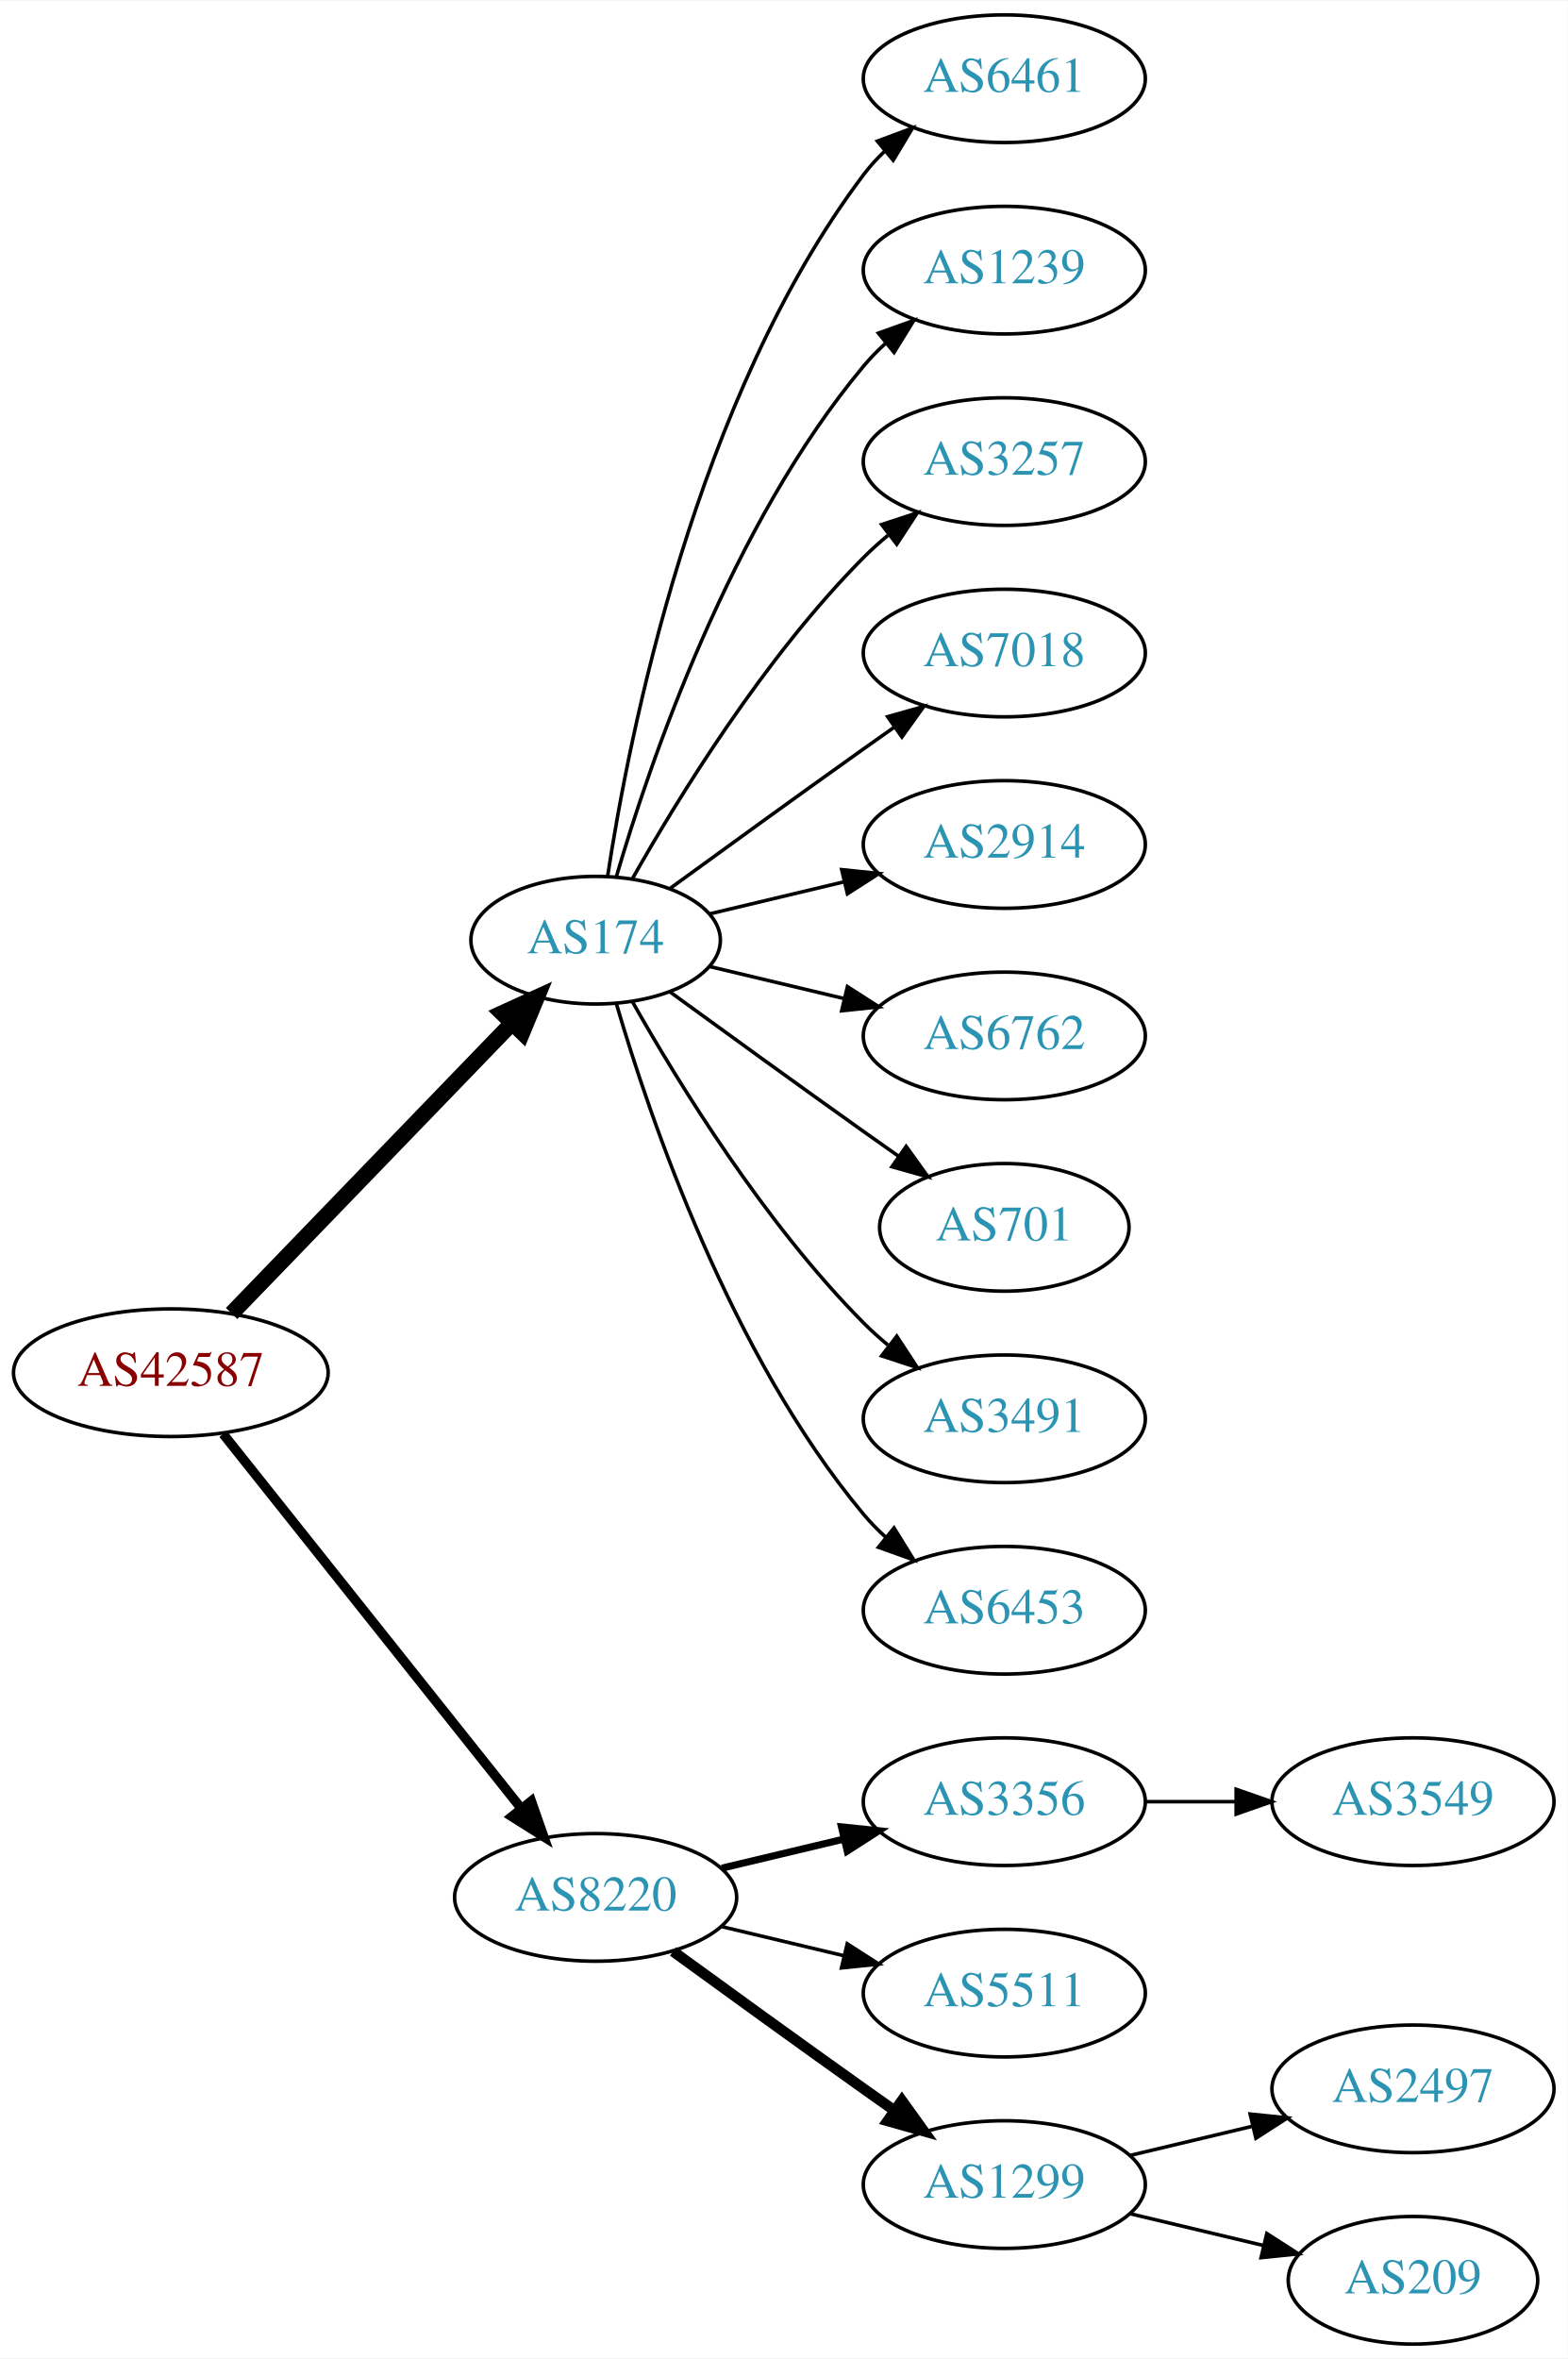
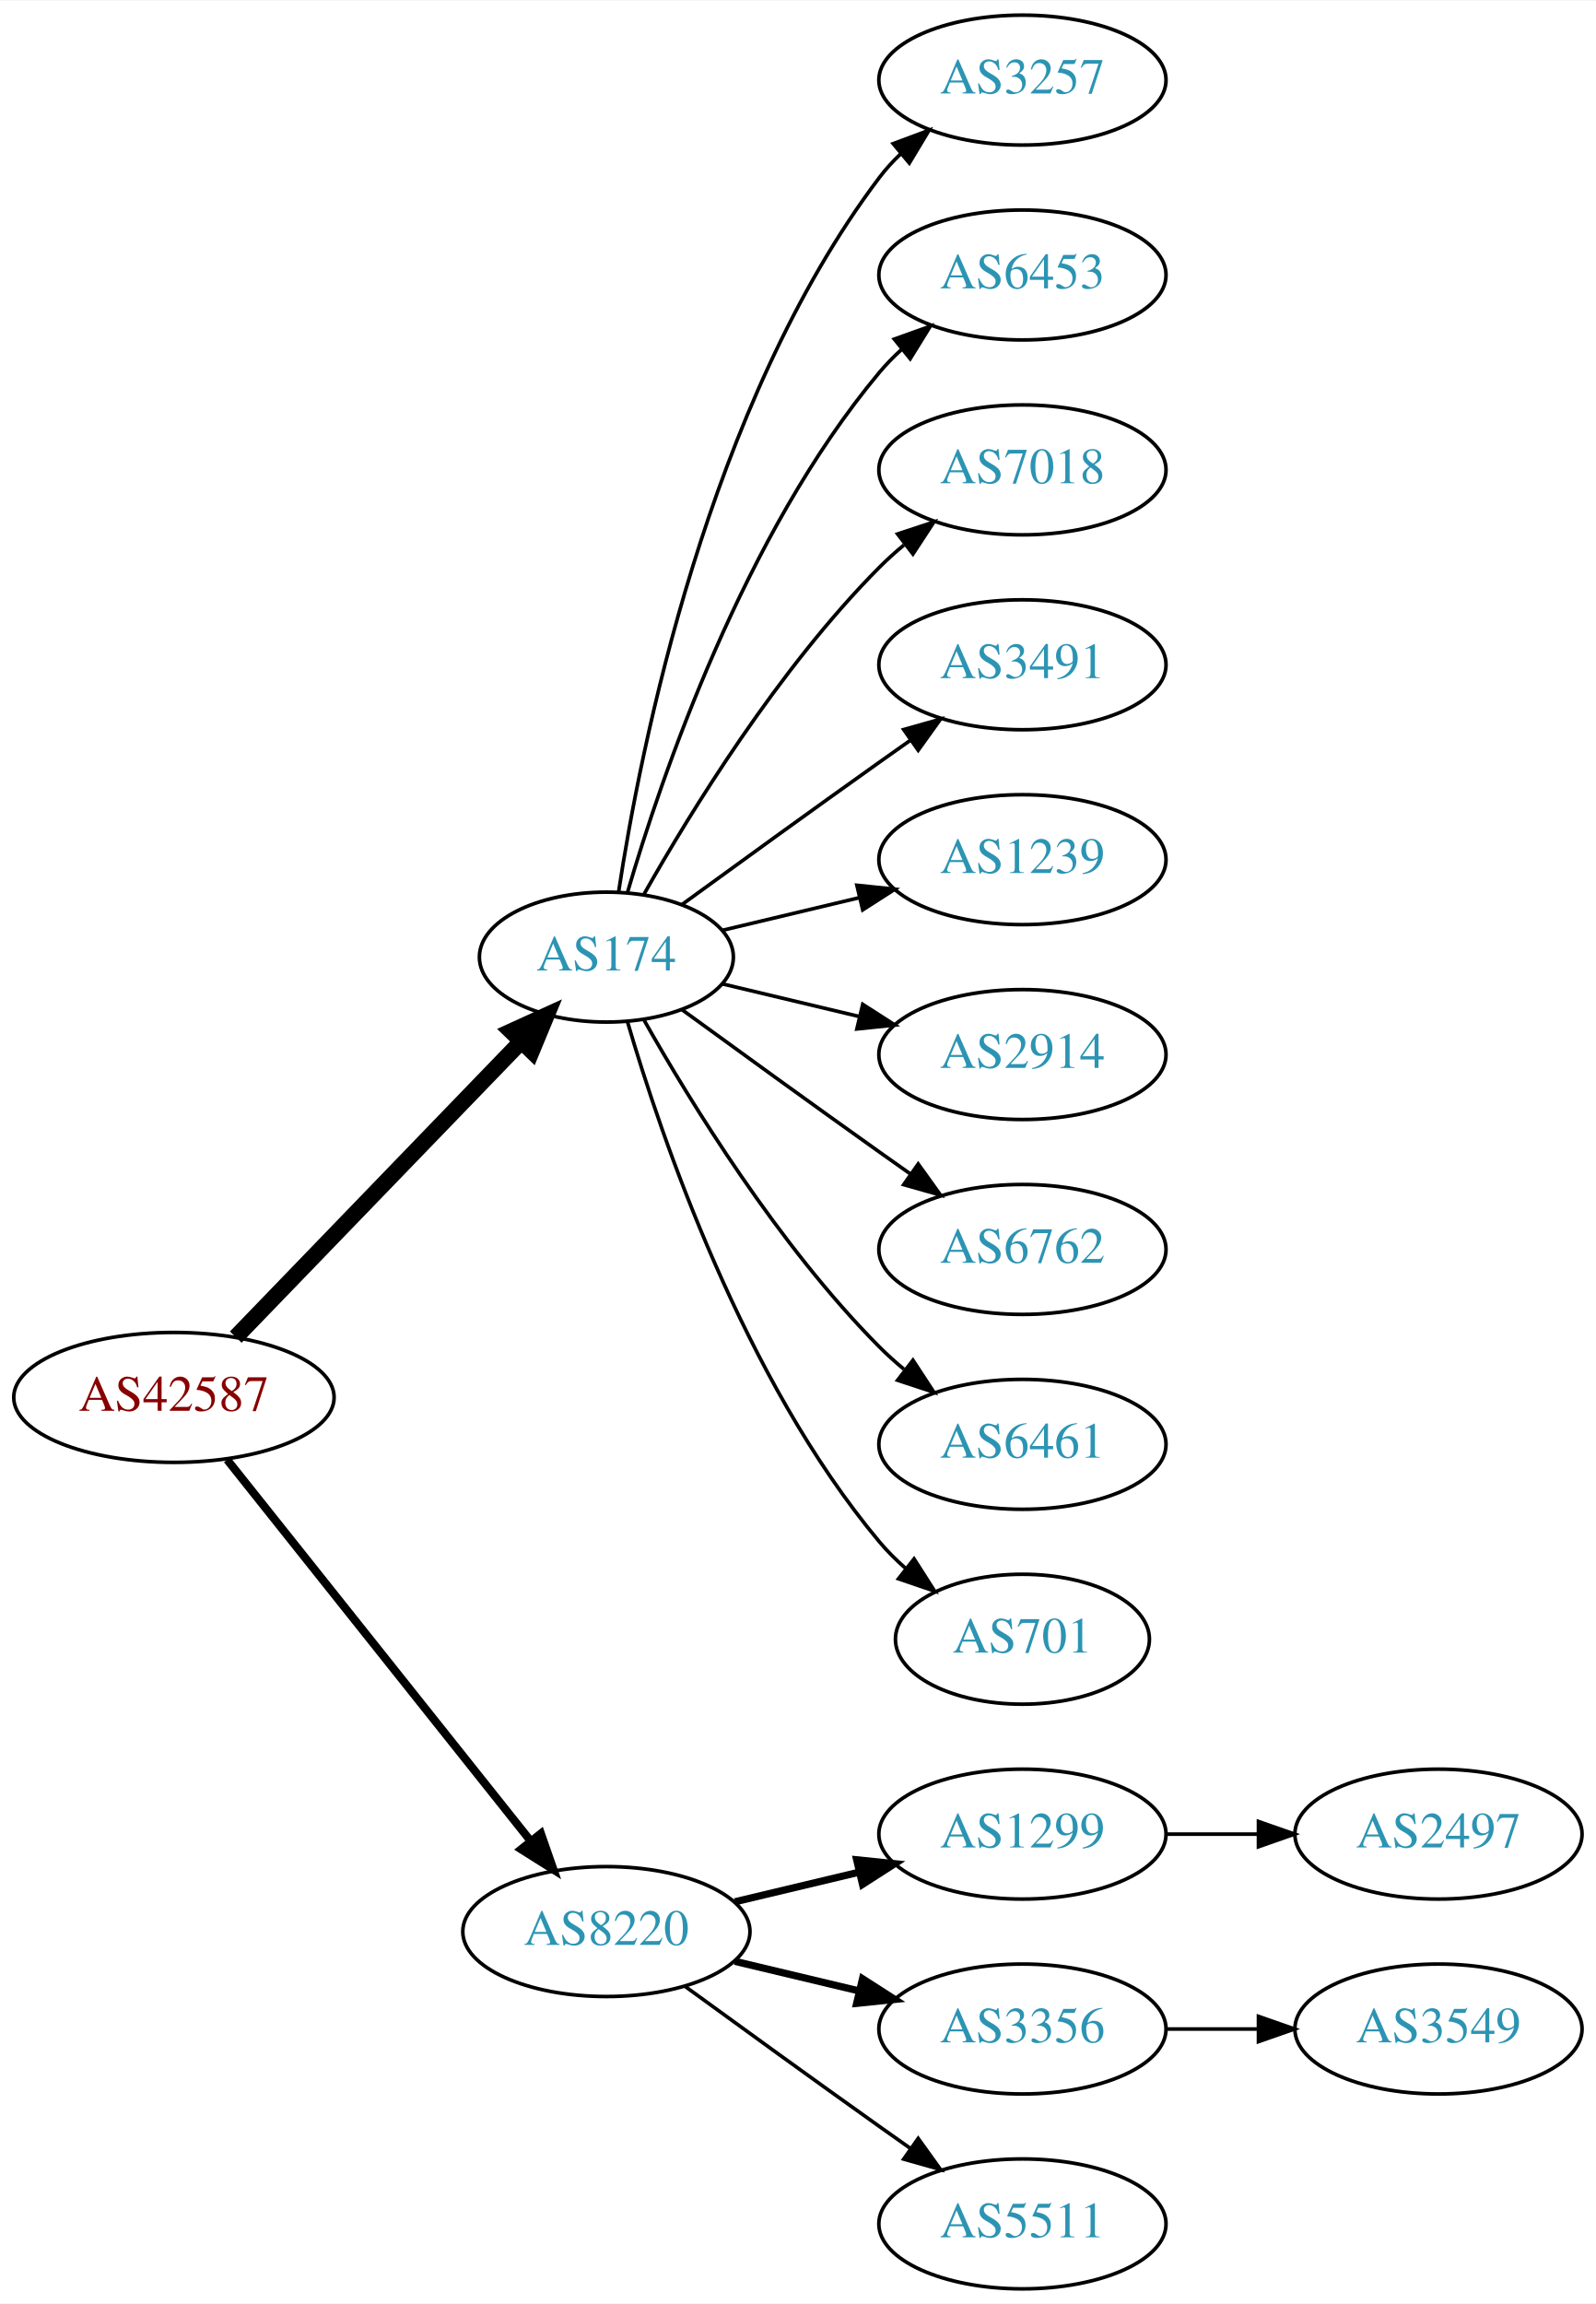
- <svg xmlns="http://www.w3.org/2000/svg" xmlns:xlink="http://www.w3.org/1999/xlink" width="442pt" height="665pt" viewBox="0.00 0.00 442.27 665.00">
-   <g id="graph0" class="graph" transform="scale(1 1) rotate(0) translate(4 661)">
-     <polygon fill="white" stroke="none" points="-4,4 -4,-661 438.271,-661 438.271,4 -4,4" />
+ <svg xmlns="http://www.w3.org/2000/svg" xmlns:xlink="http://www.w3.org/1999/xlink" width="442pt" height="638pt" viewBox="0.00 0.00 442.27 638.00">
+   <g id="graph0" class="graph" transform="scale(1 1) rotate(0) translate(4 634)">
+     <polygon fill="white" stroke="none" points="-4,4 -4,-634 438.271,-634 438.271,4 -4,4" />
    <g id="node1" class="node">
      <g id="a_node1">
        <a xlink:href="/asn/42587" xlink:title="AS42587 ~ Magna Automotive Holding AG [AT]">
-           <ellipse fill="#ffffff" stroke="black" cx="44.196" cy="-274" rx="44.393" ry="18" />
-           <text text-anchor="middle" x="44.196" y="-270.3" font-family="Times,serif" font-size="14.00" fill="#880000">AS42587</text>
+           <ellipse fill="#ffffff" stroke="black" cx="44.196" cy="-247" rx="44.393" ry="18" />
+           <text text-anchor="middle" x="44.196" y="-243.3" font-family="Times,serif" font-size="14.00" fill="#880000">AS42587</text>
        </a>
      </g>
    </g>
    <g id="node2" class="node">
      <g id="a_node2">
        <a xlink:href="/asn/174" xlink:title="AS174 ~ Cogent Communications [US]">
-           <ellipse fill="#ffffff" stroke="black" cx="164.039" cy="-396" rx="35.194" ry="18" />
-           <text text-anchor="middle" x="164.039" y="-392.3" font-family="Times,serif" font-size="14.00" fill="#2c94b3">AS174</text>
+           <ellipse fill="#ffffff" stroke="black" cx="164.039" cy="-369" rx="35.194" ry="18" />
+           <text text-anchor="middle" x="164.039" y="-365.3" font-family="Times,serif" font-size="14.00" fill="#2c94b3">AS174</text>
        </a>
      </g>
    </g>
    <g id="edge1" class="edge">
-       <path fill="none" stroke="black" stroke-width="4.5" d="M61.334,-290.708C81.811,-311.907 117.245,-348.59 140.413,-372.576" />
-       <polygon fill="black" stroke="black" stroke-width="4.5" points="137.69,-375.425 147.47,-379.882 143.354,-369.954 137.69,-375.425" />
+       <path fill="none" stroke="black" stroke-width="4.5" d="M61.334,-263.708C81.811,-284.907 117.245,-321.59 140.413,-345.576" />
+       <polygon fill="black" stroke="black" stroke-width="4.5" points="137.69,-348.425 147.47,-352.882 143.354,-342.954 137.69,-348.425" />
    </g>
    <g id="node3" class="node">
      <g id="a_node3">
        <a xlink:href="/asn/8220" xlink:title="AS8220 ~ COLT [GB]">
-           <ellipse fill="#ffffff" stroke="black" cx="164.039" cy="-126" rx="39.794" ry="18" />
-           <text text-anchor="middle" x="164.039" y="-122.3" font-family="Times,serif" font-size="14.00" fill="#2c94b3">AS8220</text>
+           <ellipse fill="#ffffff" stroke="black" cx="164.039" cy="-99" rx="39.794" ry="18" />
+           <text text-anchor="middle" x="164.039" y="-95.3" font-family="Times,serif" font-size="14.00" fill="#2c94b3">AS8220</text>
        </a>
      </g>
    </g>
    <g id="edge2" class="edge">
-       <path fill="none" stroke="black" stroke-width="2.7" d="M58.945,-256.733C79.7,-230.666 119.146,-181.126 143.07,-151.079" />
-       <polygon fill="black" stroke="black" stroke-width="2.7" points="145.887,-153.16 149.378,-143.157 140.41,-148.8 145.887,-153.16" />
+       <path fill="none" stroke="black" stroke-width="2.25" d="M58.945,-229.733C79.7,-203.666 119.146,-154.126 143.07,-124.079" />
+       <polygon fill="black" stroke="black" stroke-width="2.25" points="145.887,-126.16 149.378,-116.157 140.41,-121.8 145.887,-126.16" />
    </g>
    <g id="node4" class="node">
      <g id="a_node4">
-         <a xlink:href="/asn/6461" xlink:title="AS6461 ~ Zayo Bandwidth [US]">
-           <ellipse fill="#ffffff" stroke="black" cx="279.332" cy="-639" rx="39.794" ry="18" />
-           <text text-anchor="middle" x="279.332" y="-635.3" font-family="Times,serif" font-size="14.00" fill="#2c94b3">AS6461</text>
+         <a xlink:href="/asn/3257" xlink:title="AS3257 ~ GTT [DE]">
+           <ellipse fill="#ffffff" stroke="black" cx="279.332" cy="-612" rx="39.794" ry="18" />
+           <text text-anchor="middle" x="279.332" y="-608.3" font-family="Times,serif" font-size="14.00" fill="#2c94b3">AS3257</text>
        </a>
      </g>
    </g>
    <g id="edge3" class="edge">
-       <path fill="none" stroke="black" d="M167.415,-413.986C173.389,-453.422 192.1,-548.995 239.685,-612 241.442,-614.327 243.459,-616.529 245.629,-618.596" />
-       <polygon fill="black" stroke="black" points="243.513,-621.389 253.441,-625.088 247.987,-616.005 243.513,-621.389" />
+       <path fill="none" stroke="black" d="M167.415,-386.986C173.389,-426.422 192.1,-521.995 239.685,-585 241.442,-587.327 243.459,-589.529 245.629,-591.596" />
+       <polygon fill="black" stroke="black" points="243.513,-594.389 253.441,-598.088 247.987,-589.005 243.513,-594.389" />
    </g>
    <g id="node5" class="node">
      <g id="a_node5">
-         <a xlink:href="/asn/1239" xlink:title="AS1239 ~ Sprint [US]">
-           <ellipse fill="#ffffff" stroke="black" cx="279.332" cy="-585" rx="39.794" ry="18" />
-           <text text-anchor="middle" x="279.332" y="-581.3" font-family="Times,serif" font-size="14.00" fill="#2c94b3">AS1239</text>
+         <a xlink:href="/asn/6453" xlink:title="AS6453 ~ TATA COMMUNICATIONS (AMERICA) INC [US]">
+           <ellipse fill="#ffffff" stroke="black" cx="279.332" cy="-558" rx="39.794" ry="18" />
+           <text text-anchor="middle" x="279.332" y="-554.3" font-family="Times,serif" font-size="14.00" fill="#2c94b3">AS6453</text>
        </a>
      </g>
    </g>
    <g id="edge4" class="edge">
-       <path fill="none" stroke="black" d="M169.913,-414.002C179.227,-445.844 202.043,-512.981 239.685,-558 241.555,-560.237 243.654,-562.374 245.88,-564.396" />
-       <polygon fill="black" stroke="black" points="243.823,-567.234 253.799,-570.804 248.227,-561.793 243.823,-567.234" />
+       <path fill="none" stroke="black" d="M169.913,-387.002C179.227,-418.844 202.043,-485.981 239.685,-531 241.555,-533.237 243.654,-535.374 245.88,-537.396" />
+       <polygon fill="black" stroke="black" points="243.823,-540.234 253.799,-543.804 248.227,-534.793 243.823,-540.234" />
    </g>
    <g id="node6" class="node">
      <g id="a_node6">
-         <a xlink:href="/asn/3257" xlink:title="AS3257 ~ GTT [DE]">
-           <ellipse fill="#ffffff" stroke="black" cx="279.332" cy="-531" rx="39.794" ry="18" />
-           <text text-anchor="middle" x="279.332" y="-527.3" font-family="Times,serif" font-size="14.00" fill="#2c94b3">AS3257</text>
+         <a xlink:href="/asn/7018" xlink:title="AS7018 ~ AT&amp;T Services, Inc. [US]">
+           <ellipse fill="#ffffff" stroke="black" cx="279.332" cy="-504" rx="39.794" ry="18" />
+           <text text-anchor="middle" x="279.332" y="-500.3" font-family="Times,serif" font-size="14.00" fill="#2c94b3">AS7018</text>
        </a>
      </g>
    </g>
    <g id="edge5" class="edge">
-       <path fill="none" stroke="black" d="M174.498,-413.49C187.28,-436.096 211.712,-475.886 239.685,-504 241.796,-506.121 244.092,-508.188 246.477,-510.171" />
-       <polygon fill="black" stroke="black" points="244.73,-513.242 254.793,-516.556 248.993,-507.69 244.73,-513.242" />
+       <path fill="none" stroke="black" d="M174.498,-386.49C187.28,-409.096 211.712,-448.886 239.685,-477 241.796,-479.121 244.092,-481.188 246.477,-483.171" />
+       <polygon fill="black" stroke="black" points="244.73,-486.242 254.793,-489.556 248.993,-480.69 244.73,-486.242" />
    </g>
    <g id="node7" class="node">
      <g id="a_node7">
-         <a xlink:href="/asn/7018" xlink:title="AS7018 ~ AT&amp;T Services, Inc. [US]">
-           <ellipse fill="#ffffff" stroke="black" cx="279.332" cy="-477" rx="39.794" ry="18" />
-           <text text-anchor="middle" x="279.332" y="-473.3" font-family="Times,serif" font-size="14.00" fill="#2c94b3">AS7018</text>
+         <a xlink:href="/asn/3491" xlink:title="AS3491 ~ PCCW Global, Inc. [US]">
+           <ellipse fill="#ffffff" stroke="black" cx="279.332" cy="-450" rx="39.794" ry="18" />
+           <text text-anchor="middle" x="279.332" y="-446.3" font-family="Times,serif" font-size="14.00" fill="#2c94b3">AS3491</text>
        </a>
      </g>
    </g>
    <g id="edge6" class="edge">
-       <path fill="none" stroke="black" d="M184.935,-410.529C199.936,-421.45 221.043,-436.747 239.685,-450 242.506,-452.005 245.449,-454.085 248.397,-456.159" />
-       <polygon fill="black" stroke="black" points="246.424,-459.05 256.621,-461.926 250.443,-453.319 246.424,-459.05" />
+       <path fill="none" stroke="black" d="M184.935,-383.529C199.936,-394.45 221.043,-409.747 239.685,-423 242.506,-425.005 245.449,-427.085 248.397,-429.159" />
+       <polygon fill="black" stroke="black" points="246.424,-432.05 256.621,-434.926 250.443,-426.319 246.424,-432.05" />
    </g>
    <g id="node8" class="node">
      <g id="a_node8">
-         <a xlink:href="/asn/2914" xlink:title="AS2914 ~ NTT America, Inc. [US]">
-           <ellipse fill="#ffffff" stroke="black" cx="279.332" cy="-423" rx="39.794" ry="18" />
-           <text text-anchor="middle" x="279.332" y="-419.3" font-family="Times,serif" font-size="14.00" fill="#2c94b3">AS2914</text>
+         <a xlink:href="/asn/1239" xlink:title="AS1239 ~ Sprint [US]">
+           <ellipse fill="#ffffff" stroke="black" cx="279.332" cy="-396" rx="39.794" ry="18" />
+           <text text-anchor="middle" x="279.332" y="-392.3" font-family="Times,serif" font-size="14.00" fill="#2c94b3">AS1239</text>
        </a>
      </g>
    </g>
    <g id="edge7" class="edge">
-       <path fill="none" stroke="black" d="M196.296,-403.449C207.976,-406.233 221.472,-409.449 234.101,-412.459" />
-       <polygon fill="black" stroke="black" points="233.454,-415.903 243.993,-414.816 235.077,-409.093 233.454,-415.903" />
+       <path fill="none" stroke="black" d="M196.296,-376.449C207.976,-379.233 221.472,-382.449 234.101,-385.459" />
+       <polygon fill="black" stroke="black" points="233.454,-388.903 243.993,-387.816 235.077,-382.093 233.454,-388.903" />
    </g>
    <g id="node9" class="node">
      <g id="a_node9">
-         <a xlink:href="/asn/6762" xlink:title="AS6762 ~ TELECOM ITALIA SPARKLE S.p.A. [IT]">
-           <ellipse fill="#ffffff" stroke="black" cx="279.332" cy="-369" rx="39.794" ry="18" />
-           <text text-anchor="middle" x="279.332" y="-365.3" font-family="Times,serif" font-size="14.00" fill="#2c94b3">AS6762</text>
+         <a xlink:href="/asn/2914" xlink:title="AS2914 ~ NTT America, Inc. [US]">
+           <ellipse fill="#ffffff" stroke="black" cx="279.332" cy="-342" rx="39.794" ry="18" />
+           <text text-anchor="middle" x="279.332" y="-338.3" font-family="Times,serif" font-size="14.00" fill="#2c94b3">AS2914</text>
        </a>
      </g>
    </g>
    <g id="edge8" class="edge">
-       <path fill="none" stroke="black" d="M196.296,-388.551C207.976,-385.767 221.472,-382.551 234.101,-379.541" />
-       <polygon fill="black" stroke="black" points="235.077,-382.907 243.993,-377.184 233.454,-376.097 235.077,-382.907" />
+       <path fill="none" stroke="black" d="M196.296,-361.551C207.976,-358.767 221.472,-355.551 234.101,-352.541" />
+       <polygon fill="black" stroke="black" points="235.077,-355.907 243.993,-350.184 233.454,-349.097 235.077,-355.907" />
    </g>
    <g id="node10" class="node">
      <g id="a_node10">
-         <a xlink:href="/asn/701" xlink:title="AS701 ~ UUNET [US]">
-           <ellipse fill="#ffffff" stroke="black" cx="279.332" cy="-315" rx="35.194" ry="18" />
-           <text text-anchor="middle" x="279.332" y="-311.3" font-family="Times,serif" font-size="14.00" fill="#2c94b3">AS701</text>
+         <a xlink:href="/asn/6762" xlink:title="AS6762 ~ TELECOM ITALIA SPARKLE S.p.A. [IT]">
+           <ellipse fill="#ffffff" stroke="black" cx="279.332" cy="-288" rx="39.794" ry="18" />
+           <text text-anchor="middle" x="279.332" y="-284.3" font-family="Times,serif" font-size="14.00" fill="#2c94b3">AS6762</text>
        </a>
      </g>
    </g>
    <g id="edge9" class="edge">
-       <path fill="none" stroke="black" d="M184.935,-381.471C199.936,-370.55 221.043,-355.253 239.685,-342 242.895,-339.718 246.264,-337.339 249.619,-334.982" />
-       <polygon fill="black" stroke="black" points="251.647,-337.834 257.83,-329.23 247.631,-332.101 251.647,-337.834" />
+       <path fill="none" stroke="black" d="M184.935,-354.471C199.936,-343.55 221.043,-328.253 239.685,-315 242.506,-312.995 245.449,-310.915 248.397,-308.841" />
+       <polygon fill="black" stroke="black" points="250.443,-311.681 256.621,-303.074 246.424,-305.95 250.443,-311.681" />
    </g>
    <g id="node11" class="node">
      <g id="a_node11">
-         <a xlink:href="/asn/3491" xlink:title="AS3491 ~ PCCW Global, Inc. [US]">
-           <ellipse fill="#ffffff" stroke="black" cx="279.332" cy="-261" rx="39.794" ry="18" />
-           <text text-anchor="middle" x="279.332" y="-257.3" font-family="Times,serif" font-size="14.00" fill="#2c94b3">AS3491</text>
+         <a xlink:href="/asn/6461" xlink:title="AS6461 ~ Zayo Bandwidth [US]">
+           <ellipse fill="#ffffff" stroke="black" cx="279.332" cy="-234" rx="39.794" ry="18" />
+           <text text-anchor="middle" x="279.332" y="-230.3" font-family="Times,serif" font-size="14.00" fill="#2c94b3">AS6461</text>
        </a>
      </g>
    </g>
    <g id="edge10" class="edge">
-       <path fill="none" stroke="black" d="M174.498,-378.51C187.28,-355.904 211.712,-316.114 239.685,-288 241.796,-285.879 244.092,-283.812 246.477,-281.829" />
-       <polygon fill="black" stroke="black" points="248.993,-284.31 254.793,-275.444 244.73,-278.758 248.993,-284.31" />
+       <path fill="none" stroke="black" d="M174.498,-351.51C187.28,-328.904 211.712,-289.114 239.685,-261 241.796,-258.879 244.092,-256.812 246.477,-254.829" />
+       <polygon fill="black" stroke="black" points="248.993,-257.31 254.793,-248.444 244.73,-251.758 248.993,-257.31" />
    </g>
    <g id="node12" class="node">
      <g id="a_node12">
-         <a xlink:href="/asn/6453" xlink:title="AS6453 ~ TATA COMMUNICATIONS (AMERICA) INC [US]">
-           <ellipse fill="#ffffff" stroke="black" cx="279.332" cy="-207" rx="39.794" ry="18" />
-           <text text-anchor="middle" x="279.332" y="-203.3" font-family="Times,serif" font-size="14.00" fill="#2c94b3">AS6453</text>
+         <a xlink:href="/asn/701" xlink:title="AS701 ~ UUNET [US]">
+           <ellipse fill="#ffffff" stroke="black" cx="279.332" cy="-180" rx="35.194" ry="18" />
+           <text text-anchor="middle" x="279.332" y="-176.3" font-family="Times,serif" font-size="14.00" fill="#2c94b3">AS701</text>
        </a>
      </g>
    </g>
    <g id="edge11" class="edge">
-       <path fill="none" stroke="black" d="M169.913,-377.998C179.227,-346.156 202.043,-279.019 239.685,-234 241.555,-231.763 243.654,-229.626 245.88,-227.604" />
-       <polygon fill="black" stroke="black" points="248.227,-230.207 253.799,-221.196 243.823,-224.766 248.227,-230.207" />
+       <path fill="none" stroke="black" d="M169.913,-350.998C179.227,-319.156 202.043,-252.019 239.685,-207 241.838,-204.426 244.292,-201.983 246.896,-199.697" />
+       <polygon fill="black" stroke="black" points="249.303,-202.257 255.007,-193.328 244.98,-196.751 249.303,-202.257" />
    </g>
    <g id="node13" class="node">
      <g id="a_node13">
-         <a xlink:href="/asn/3356" xlink:title="AS3356 ~ Level 3 Parent, LLC [US]">
-           <ellipse fill="#ffffff" stroke="black" cx="279.332" cy="-153" rx="39.794" ry="18" />
-           <text text-anchor="middle" x="279.332" y="-149.3" font-family="Times,serif" font-size="14.00" fill="#2c94b3">AS3356</text>
+         <a xlink:href="/asn/1299" xlink:title="AS1299 ~ Telia Carrier [EU]">
+           <ellipse fill="#ffffff" stroke="black" cx="279.332" cy="-126" rx="39.794" ry="18" />
+           <text text-anchor="middle" x="279.332" y="-122.3" font-family="Times,serif" font-size="14.00" fill="#2c94b3">AS1299</text>
        </a>
      </g>
    </g>
    <g id="edge12" class="edge">
-       <path fill="none" stroke="black" stroke-width="2" d="M199.646,-134.248C210.517,-136.838 222.671,-139.735 234.114,-142.462" />
-       <polygon fill="black" stroke="black" stroke-width="2" points="233.397,-145.889 243.936,-144.803 235.02,-139.08 233.397,-145.889" />
+       <path fill="none" stroke="black" stroke-width="2" d="M199.646,-107.248C210.517,-109.838 222.671,-112.735 234.114,-115.462" />
+       <polygon fill="black" stroke="black" stroke-width="2" points="233.397,-118.889 243.936,-117.803 235.02,-112.08 233.397,-118.889" />
    </g>
    <g id="node14" class="node">
      <g id="a_node14">
-         <a xlink:href="/asn/5511" xlink:title="AS5511 ~ Orange S.A. [FR]">
-           <ellipse fill="#ffffff" stroke="black" cx="279.332" cy="-99" rx="39.794" ry="18" />
-           <text text-anchor="middle" x="279.332" y="-95.3" font-family="Times,serif" font-size="14.00" fill="#2c94b3">AS5511</text>
+         <a xlink:href="/asn/3356" xlink:title="AS3356 ~ Level 3 Parent, LLC [US]">
+           <ellipse fill="#ffffff" stroke="black" cx="279.332" cy="-72" rx="39.794" ry="18" />
+           <text text-anchor="middle" x="279.332" y="-68.3" font-family="Times,serif" font-size="14.00" fill="#2c94b3">AS3356</text>
        </a>
      </g>
    </g>
    <g id="edge13" class="edge">
-       <path fill="none" stroke="black" d="M199.646,-117.752C210.517,-115.162 222.671,-112.265 234.114,-109.538" />
-       <polygon fill="black" stroke="black" points="235.02,-112.92 243.936,-107.197 233.397,-106.111 235.02,-112.92" />
+       <path fill="none" stroke="black" stroke-width="2" d="M199.646,-90.752C210.517,-88.162 222.671,-85.265 234.114,-82.538" />
+       <polygon fill="black" stroke="black" stroke-width="2" points="235.02,-85.92 243.936,-80.197 233.397,-79.111 235.02,-85.92" />
    </g>
    <g id="node15" class="node">
      <g id="a_node15">
-         <a xlink:href="/asn/1299" xlink:title="AS1299 ~ Telia Carrier [EU]">
-           <ellipse fill="#ffffff" stroke="black" cx="279.332" cy="-45" rx="39.794" ry="18" />
-           <text text-anchor="middle" x="279.332" y="-41.3" font-family="Times,serif" font-size="14.00" fill="#2c94b3">AS1299</text>
+         <a xlink:href="/asn/5511" xlink:title="AS5511 ~ Orange S.A. [FR]">
+           <ellipse fill="#ffffff" stroke="black" cx="279.332" cy="-18" rx="39.794" ry="18" />
+           <text text-anchor="middle" x="279.332" y="-14.3" font-family="Times,serif" font-size="14.00" fill="#2c94b3">AS5511</text>
        </a>
      </g>
    </g>
    <g id="edge14" class="edge">
-       <path fill="none" stroke="black" stroke-width="3" d="M185.887,-110.778C200.821,-99.909 221.435,-84.975 239.685,-72 242.506,-69.995 245.449,-67.915 248.397,-65.841" />
-       <polygon fill="black" stroke="black" stroke-width="3" points="250.443,-68.681 256.621,-60.074 246.424,-62.95 250.443,-68.681" />
+       <path fill="none" stroke="black" d="M185.887,-83.778C200.821,-72.909 221.435,-57.975 239.685,-45 242.506,-42.995 245.449,-40.915 248.397,-38.841" />
+       <polygon fill="black" stroke="black" points="250.443,-41.681 256.621,-33.074 246.424,-35.95 250.443,-41.681" />
    </g>
    <g id="node16" class="node">
      <g id="a_node16">
-         <a xlink:href="/asn/3549" xlink:title="AS3549 ~ Level 3 Parent, LLC [US]">
-           <ellipse fill="#ffffff" stroke="black" cx="394.625" cy="-153" rx="39.794" ry="18" />
-           <text text-anchor="middle" x="394.625" y="-149.3" font-family="Times,serif" font-size="14.00" fill="#2c94b3">AS3549</text>
+         <a xlink:href="/asn/2497" xlink:title="AS2497 ~ Internet Initiative Japan Inc. [JP]">
+           <ellipse fill="#ffffff" stroke="black" cx="394.625" cy="-126" rx="39.794" ry="18" />
+           <text text-anchor="middle" x="394.625" y="-122.3" font-family="Times,serif" font-size="14.00" fill="#2c94b3">AS2497</text>
        </a>
      </g>
    </g>
    <g id="edge15" class="edge">
-       <path fill="none" stroke="black" d="M319.004,-153C327.207,-153 335.971,-153 344.503,-153" />
-       <polygon fill="black" stroke="black" points="344.742,-156.5 354.742,-153 344.742,-149.5 344.742,-156.5" />
+       <path fill="none" stroke="black" d="M319.004,-126C327.207,-126 335.971,-126 344.503,-126" />
+       <polygon fill="black" stroke="black" points="344.742,-129.5 354.742,-126 344.742,-122.5 344.742,-129.5" />
    </g>
    <g id="node17" class="node">
      <g id="a_node17">
-         <a xlink:href="/asn/2497" xlink:title="AS2497 ~ Internet Initiative Japan Inc. [JP]">
+         <a xlink:href="/asn/3549" xlink:title="AS3549 ~ Level 3 Parent, LLC [US]">
          <ellipse fill="#ffffff" stroke="black" cx="394.625" cy="-72" rx="39.794" ry="18" />
-           <text text-anchor="middle" x="394.625" y="-68.3" font-family="Times,serif" font-size="14.00" fill="#2c94b3">AS2497</text>
+           <text text-anchor="middle" x="394.625" y="-68.3" font-family="Times,serif" font-size="14.00" fill="#2c94b3">AS3549</text>
        </a>
      </g>
    </g>
    <g id="edge16" class="edge">
-       <path fill="none" stroke="black" d="M314.939,-53.248C325.81,-55.838 337.964,-58.735 349.407,-61.462" />
-       <polygon fill="black" stroke="black" points="348.69,-64.889 359.229,-63.803 350.313,-58.08 348.69,-64.889" />
-     </g>
-     <g id="node18" class="node">
-       <g id="a_node18">
-         <a xlink:href="/asn/209" xlink:title="AS209 ~ CenturyLink Communications, LLC [US]">
-           <ellipse fill="#ffffff" stroke="black" cx="394.625" cy="-18" rx="35.194" ry="18" />
-           <text text-anchor="middle" x="394.625" y="-14.3" font-family="Times,serif" font-size="14.00" fill="#2c94b3">AS209</text>
-         </a>
-       </g>
-     </g>
-     <g id="edge17" class="edge">
-       <path fill="none" stroke="black" d="M314.939,-36.752C326.733,-33.941 340.038,-30.771 352.306,-27.847" />
-       <polygon fill="black" stroke="black" points="353.394,-31.186 362.311,-25.463 351.772,-24.377 353.394,-31.186" />
+       <path fill="none" stroke="black" d="M319.004,-72C327.207,-72 335.971,-72 344.503,-72" />
+       <polygon fill="black" stroke="black" points="344.742,-75.5 354.742,-72 344.742,-68.5 344.742,-75.5" />
    </g>
  </g>
</svg>
